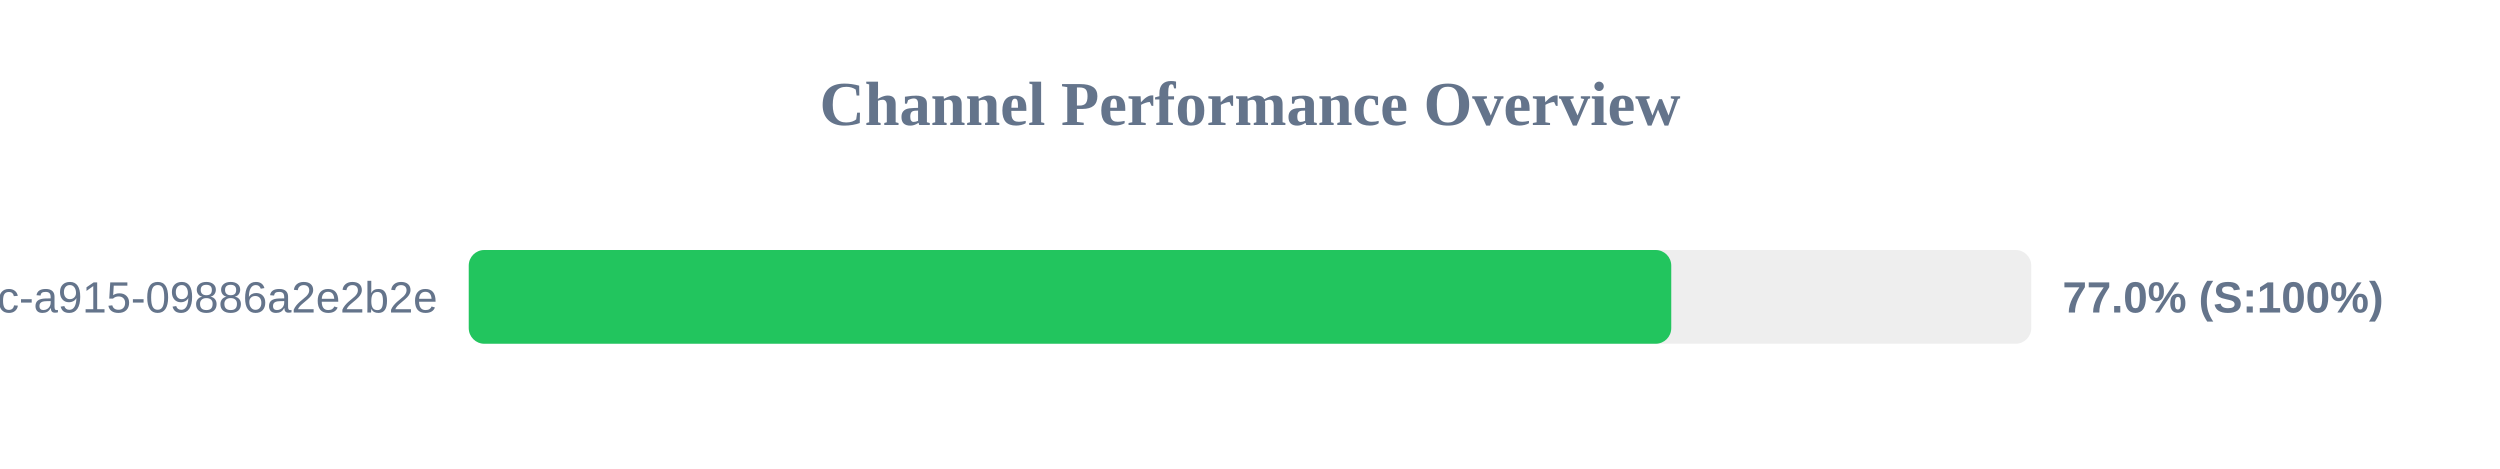
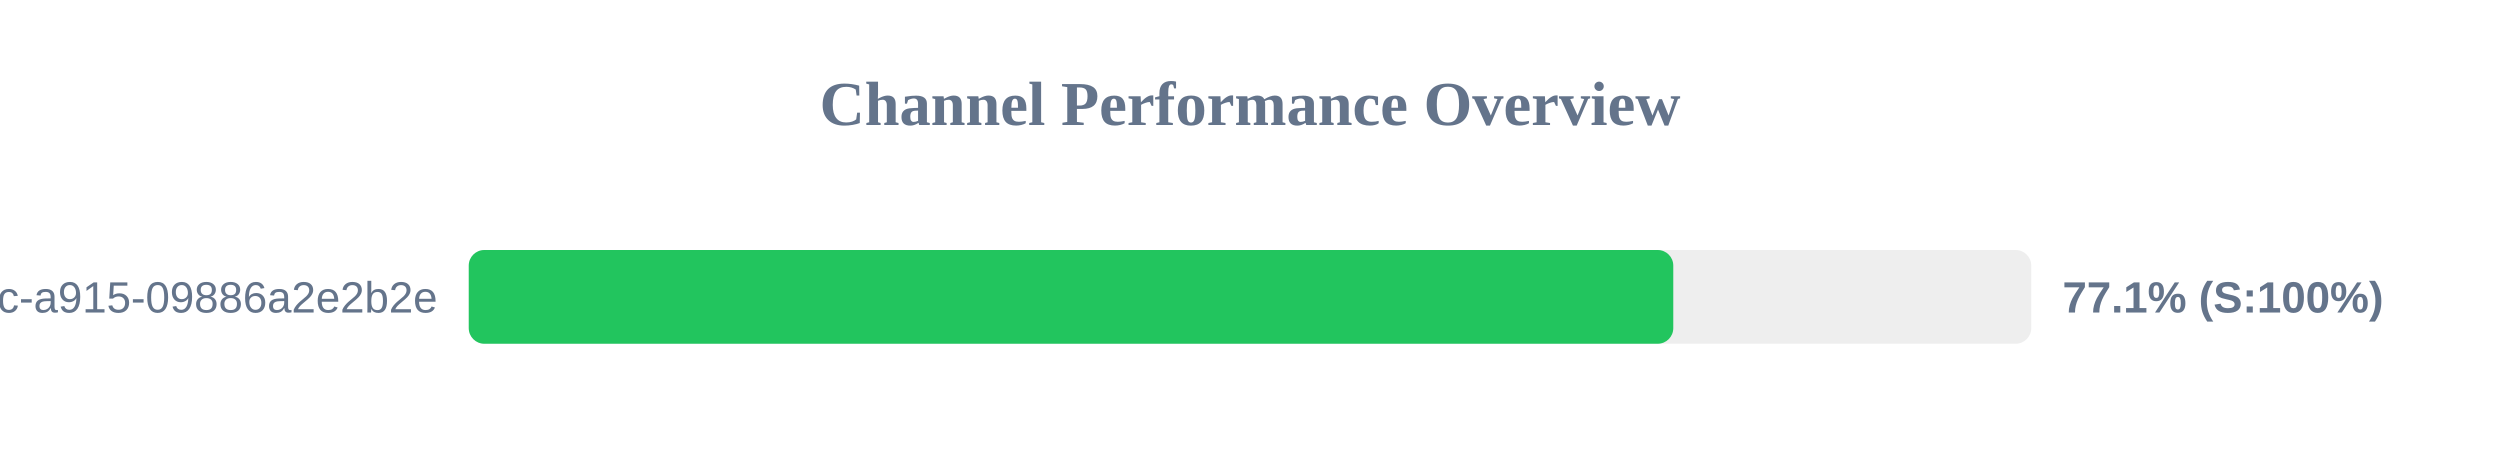
<svg xmlns="http://www.w3.org/2000/svg" width="800" height="150" version="1.1">
  <style>
        .row { font: 14px Arial; fill: #64748b; }
        .score { font: bold 14px Arial; fill: #64748b; }
    </style>
  <text x="400" y="40" text-anchor="middle" font-size="20px" font-weight="bold" fill="#64748b">Channel Performance Overview</text>
  <rect x="150" y="80" width="500" height="30" fill="#eee" rx="5" />
-   <rect x="150" y="80" width="384.8" height="30" fill="#22c55e" rx="5" />
+   <rect x="150" y="80" width="385.45" height="30" fill="#22c55e" rx="5" />
  <text x="140" y="100" text-anchor="end" class="row">?uuid=52816135-d3bc-46bc-a915-09886a2e2b2e</text>
-   <text x="660" y="100" text-anchor="start" class="score">77.0% (S:100%)</text>
+   <text x="660" y="100" text-anchor="start" class="score">77.1% (S:100%)</text>
</svg>
